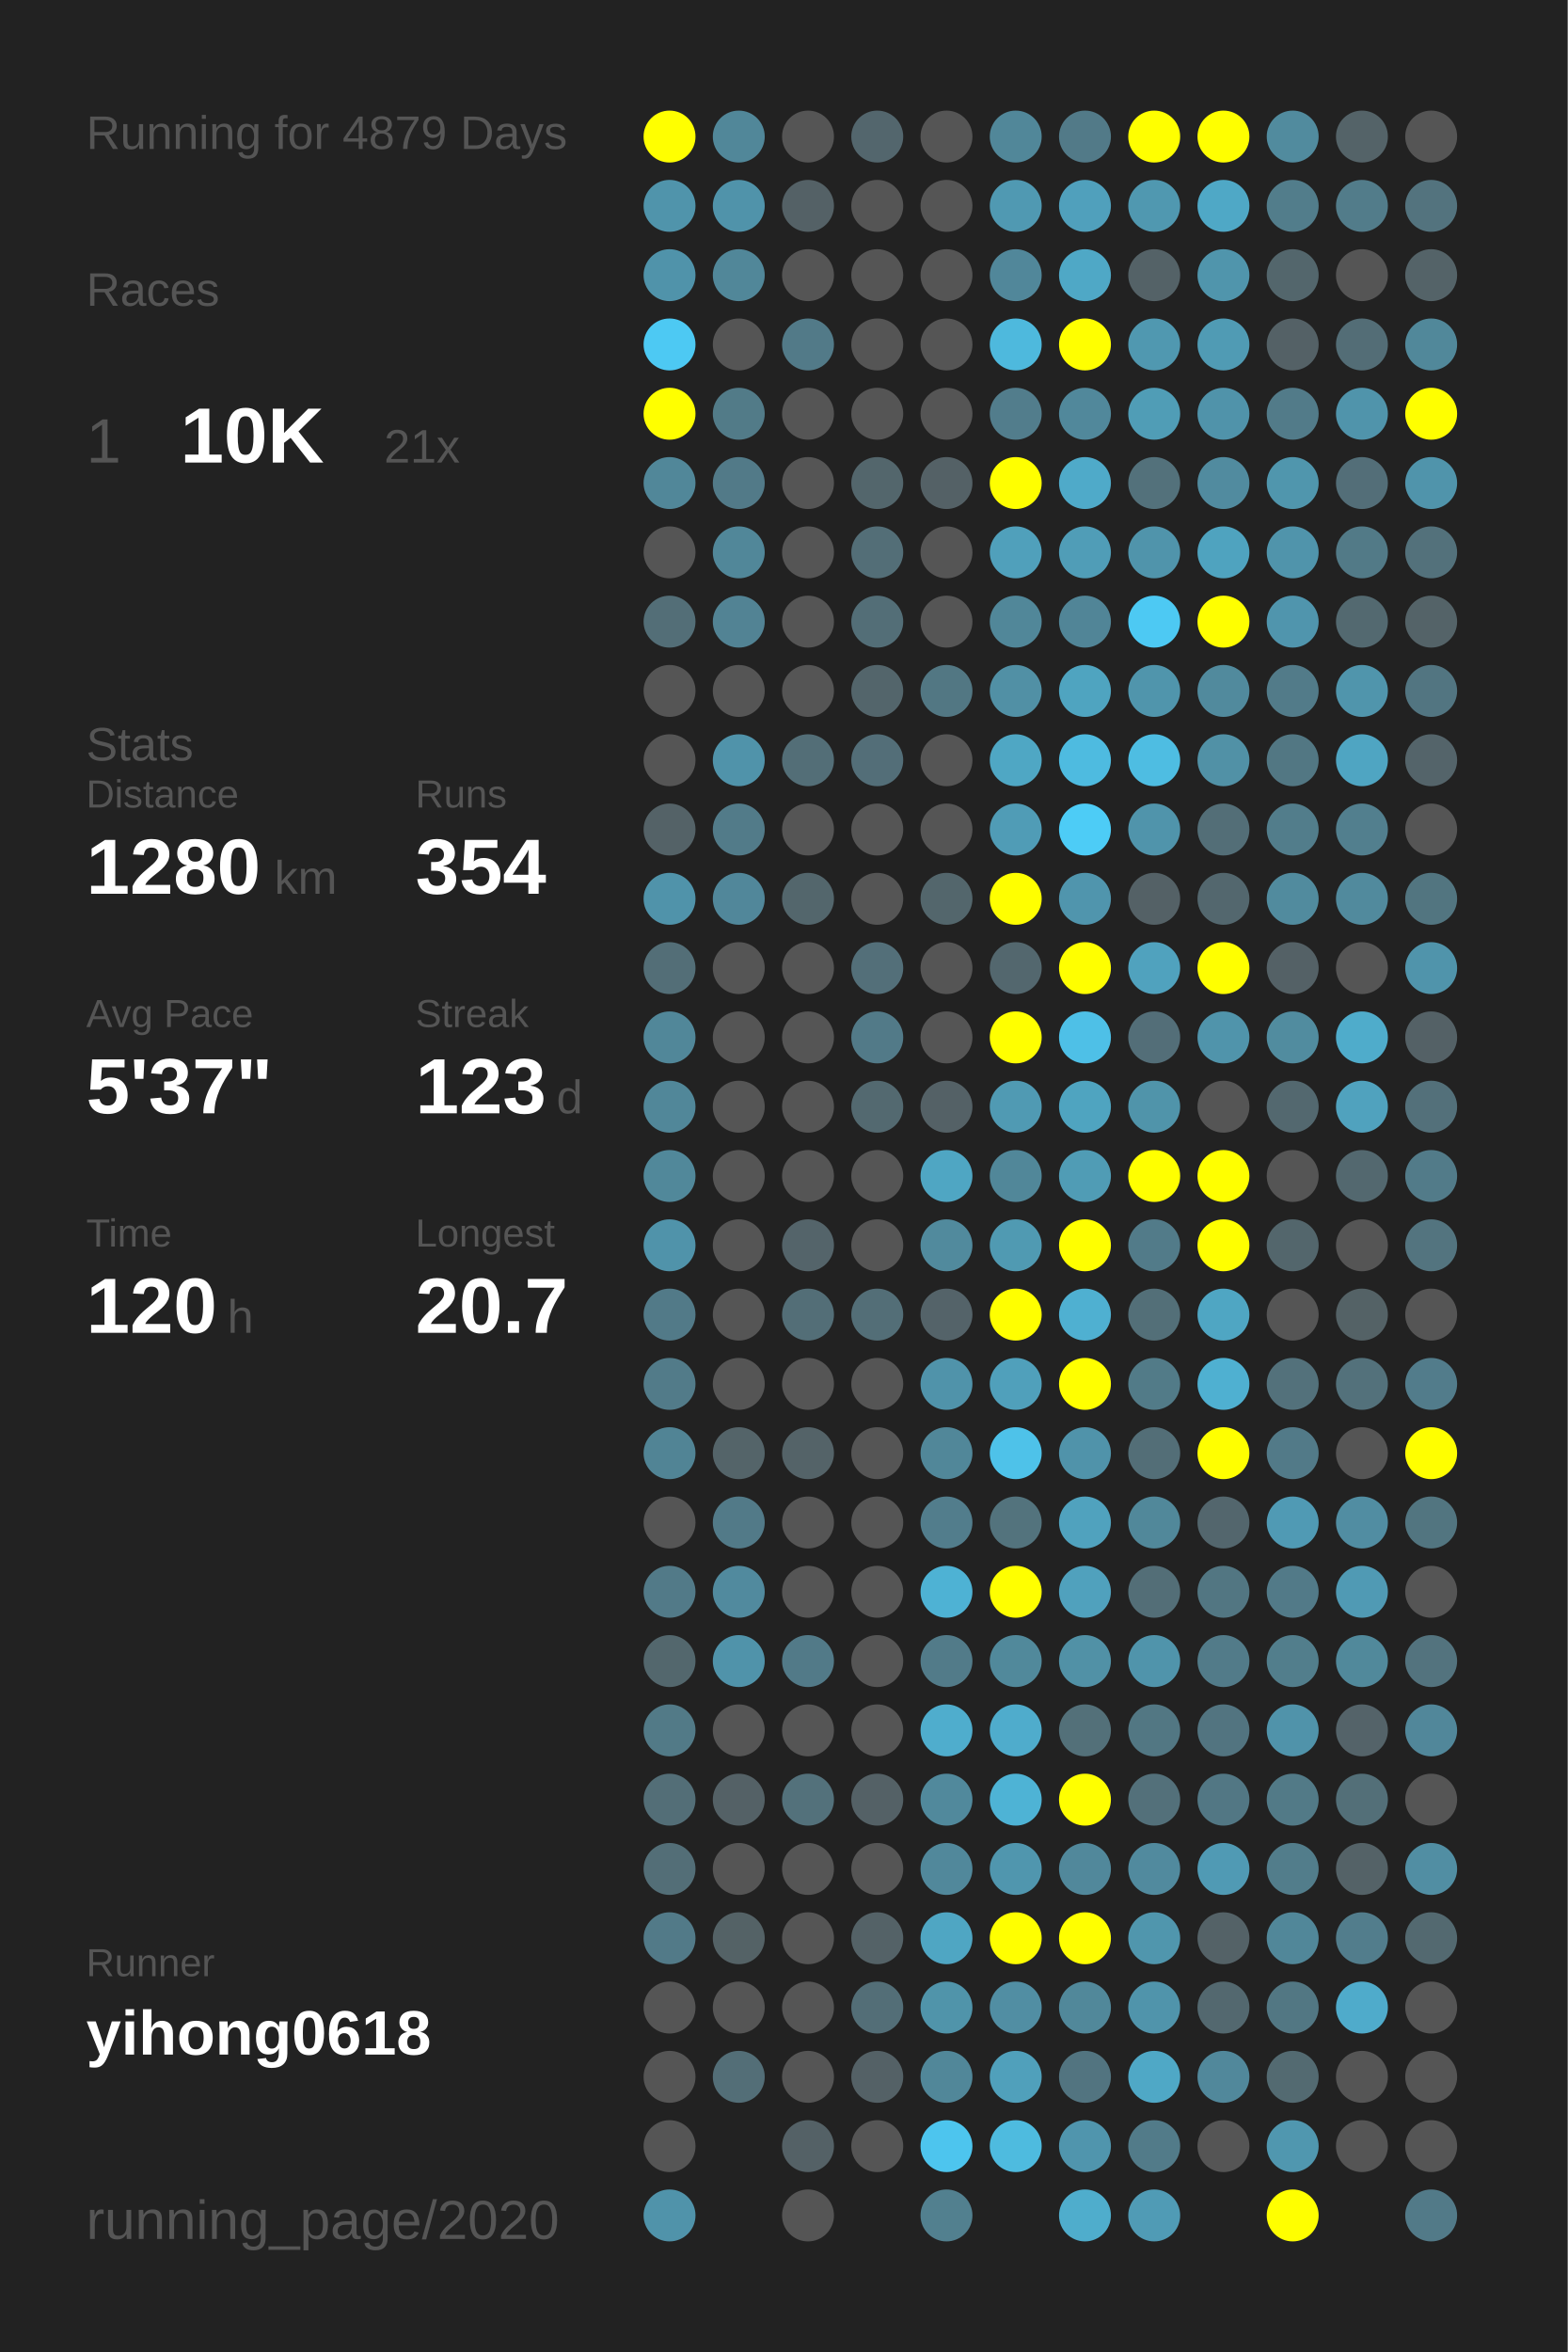
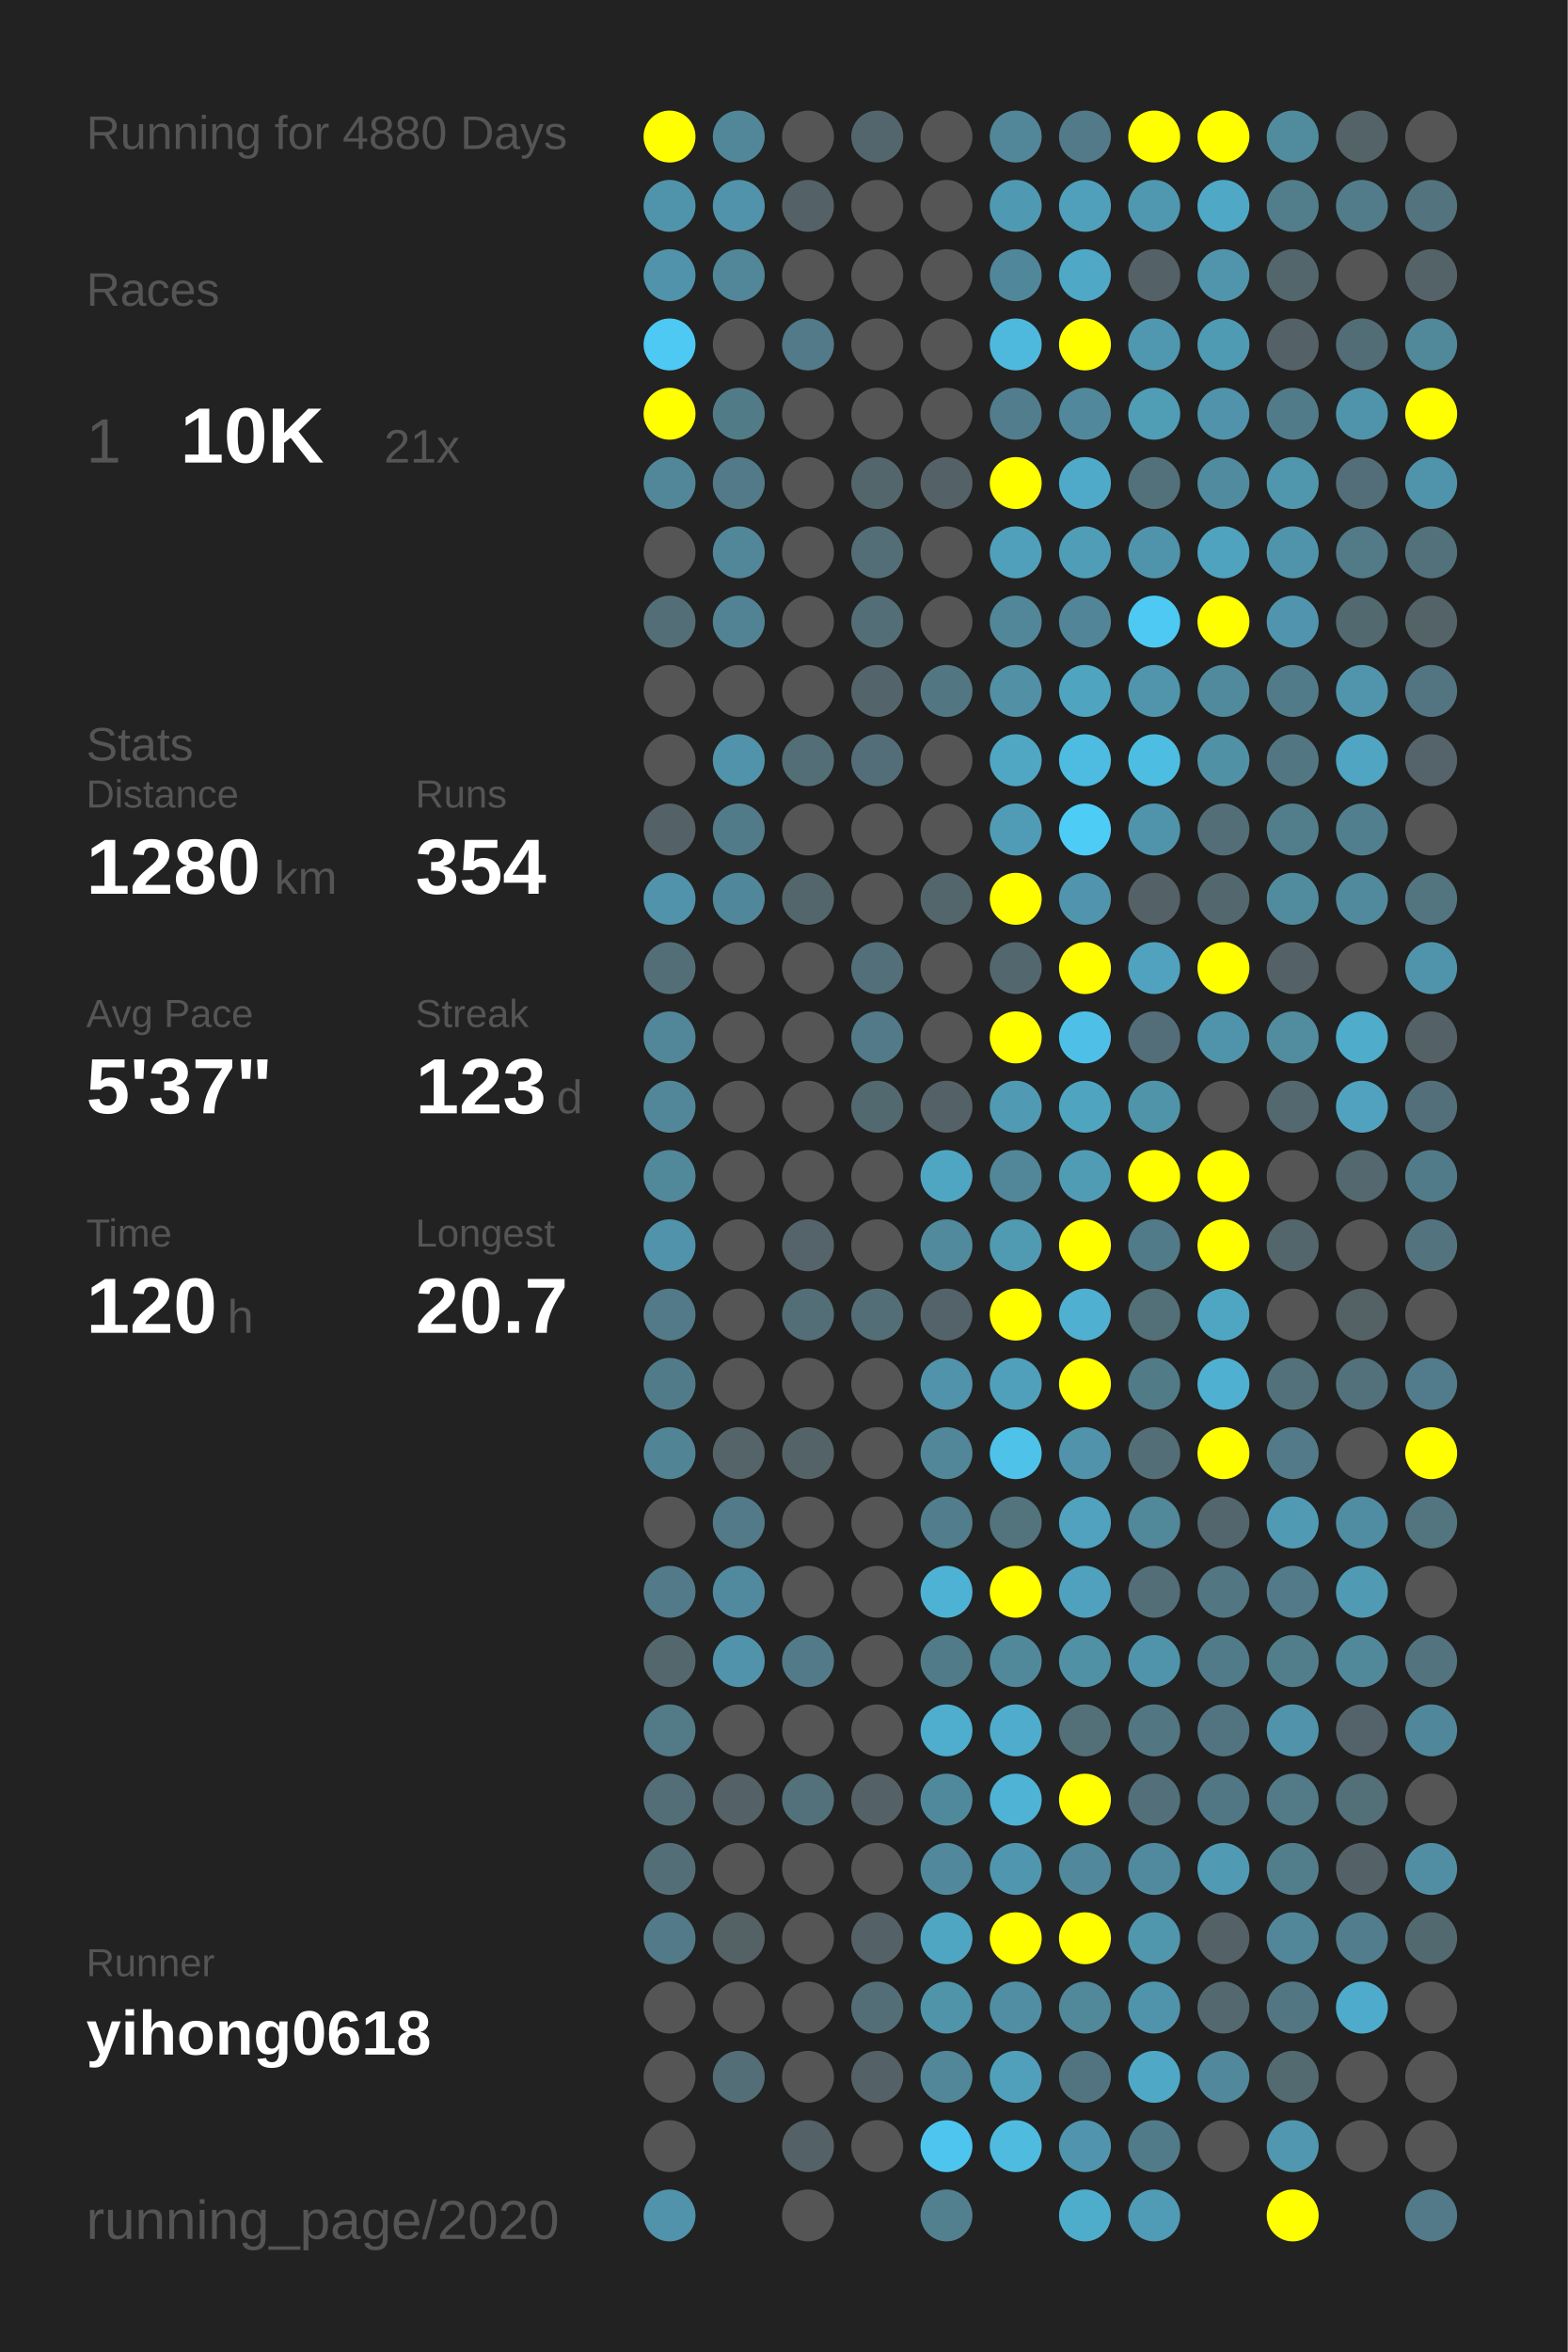
<svg xmlns="http://www.w3.org/2000/svg" baseProfile="full" height="300mm" version="1.1" viewBox="0,0,200,300" width="200mm">
  <defs />
  <rect fill="#222222" height="300" width="200" x="0" y="0" />
-   <text fill="#555555" style="font-size:6px; font-family:Arial;" x="11" y="19">Running for 4879 Days</text>
+   <text fill="#555555" style="font-size:6px; font-family:Arial;" x="11" y="19">Running for 4880 Days</text>
  <text fill="#555555" style="font-size:6px; font-family:Arial;" x="11" y="39">Races</text>
  <text fill="#555555" style="font-size:8px; font-family:Arial;" x="11" y="59">1</text>
  <text fill="#FFFFFF" style="font-size:10px; font-family:Arial; font-weight:bold;" x="23" y="59">10K</text>
  <text fill="#555555" style="font-size:6px; font-family:Arial;" x="49" y="59">21x</text>
  <text fill="#555555" style="font-size:6px; font-family:Arial;" x="11" y="97">Stats</text>
  <text fill="#555555" style="font-size:5px; font-family:Arial;" x="11" y="103">Distance</text>
  <text fill="#FFFFFF" style="font-size:10px; font-family:Arial; font-weight:bold;" x="11" y="114">1280</text>
  <text fill="#555555" style="font-size:6px; font-family:Arial;" x="35" y="114">km</text>
  <text fill="#555555" style="font-size:5px; font-family:Arial;" x="53" y="103">Runs</text>
  <text fill="#FFFFFF" style="font-size:10px; font-family:Arial; font-weight:bold;" x="53" y="114">354</text>
  <text fill="#555555" style="font-size:5px; font-family:Arial;" x="11" y="131">Avg Pace</text>
  <text fill="#FFFFFF" style="font-size:10px; font-family:Arial; font-weight:bold;" x="11" y="142">5'37"</text>
  <text fill="#555555" style="font-size:5px; font-family:Arial;" x="53" y="131">Streak</text>
  <text fill="#FFFFFF" style="font-size:10px; font-family:Arial; font-weight:bold;" x="53" y="142">123</text>
  <text fill="#555555" style="font-size:6px; font-family:Arial;" x="71" y="142">d</text>
  <text fill="#555555" style="font-size:5px; font-family:Arial;" x="11" y="159">Time</text>
  <text fill="#FFFFFF" style="font-size:10px; font-family:Arial; font-weight:bold;" x="11" y="170">120</text>
  <text fill="#555555" style="font-size:6px; font-family:Arial;" x="29" y="170">h</text>
  <text fill="#555555" style="font-size:5px; font-family:Arial;" x="53" y="159">Longest</text>
  <text fill="#FFFFFF" style="font-size:10px; font-family:Arial; font-weight:bold;" x="53" y="170">20.7</text>
  <text fill="#555555" style="font-size:5px; font-family:Arial;" x="11" y="252.065">Runner</text>
  <text fill="#FFFFFF" style="font-size:8px; font-family:Arial; font-weight:bold;" x="11" y="262.065">yihong0618</text>
  <text fill="#555555" style="font-size:7px; font-family:Arial;" x="11" y="285.581">running_page/2020</text>
  <circle cx="85.417" cy="17.419" fill="#FFFF00" r="3.312" />
  <circle cx="85.417" cy="26.258" fill="#5094ab" r="3.312" />
  <circle cx="85.417" cy="35.097" fill="#5093aa" r="3.312" />
  <circle cx="85.417" cy="43.935" fill="#4dc9f3" r="3.312" />
  <circle cx="85.417" cy="52.774" fill="#FFFF00" r="3.312" />
  <circle cx="85.417" cy="61.613" fill="#518799" r="3.312" />
  <circle cx="85.417" cy="70.452" fill="#555555" r="3.312" />
  <circle cx="85.417" cy="79.29" fill="#536e77" r="3.312" />
  <circle cx="85.417" cy="88.129" fill="#555555" r="3.312" />
  <circle cx="85.417" cy="96.968" fill="#555555" r="3.312" />
  <circle cx="85.417" cy="105.806" fill="#546267" r="3.312" />
  <circle cx="85.417" cy="114.645" fill="#5093aa" r="3.312" />
  <circle cx="85.417" cy="123.484" fill="#536e77" r="3.312" />
  <circle cx="85.417" cy="132.323" fill="#518799" r="3.312" />
  <circle cx="85.417" cy="141.161" fill="#518799" r="3.312" />
  <circle cx="85.417" cy="150" fill="#51889a" r="3.312" />
  <circle cx="85.417" cy="158.839" fill="#5093aa" r="3.312" />
  <circle cx="85.417" cy="167.677" fill="#527a88" r="3.312" />
  <circle cx="85.417" cy="176.516" fill="#527b89" r="3.312" />
  <circle cx="85.417" cy="185.355" fill="#518495" r="3.312" />
  <circle cx="85.417" cy="194.194" fill="#555555" r="3.312" />
  <circle cx="85.417" cy="203.032" fill="#527a88" r="3.312" />
  <circle cx="85.417" cy="211.871" fill="#53676d" r="3.312" />
  <circle cx="85.417" cy="220.71" fill="#527a87" r="3.312" />
  <circle cx="85.417" cy="229.548" fill="#536e77" r="3.312" />
  <circle cx="85.417" cy="238.387" fill="#536e77" r="3.312" />
  <circle cx="85.417" cy="247.226" fill="#527a88" r="3.312" />
  <circle cx="85.417" cy="256.065" fill="#555555" r="3.312" />
  <circle cx="85.417" cy="264.903" fill="#555555" r="3.312" />
  <circle cx="85.417" cy="273.742" fill="#555555" r="3.312" />
  <circle cx="85.417" cy="282.581" fill="#5093aa" r="3.312" />
  <circle cx="94.25" cy="17.419" fill="#518799" r="3.312" />
  <circle cx="94.25" cy="26.258" fill="#5093aa" r="3.312" />
  <circle cx="94.25" cy="35.097" fill="#518799" r="3.312" />
  <circle cx="94.25" cy="43.935" fill="#555555" r="3.312" />
  <circle cx="94.25" cy="52.774" fill="#527b88" r="3.312" />
  <circle cx="94.25" cy="61.613" fill="#527a88" r="3.312" />
  <circle cx="94.25" cy="70.452" fill="#518799" r="3.312" />
  <circle cx="94.25" cy="79.29" fill="#528394" r="3.312" />
  <circle cx="94.25" cy="88.129" fill="#555555" r="3.312" />
  <circle cx="94.25" cy="96.968" fill="#5093aa" r="3.312" />
  <circle cx="94.25" cy="105.806" fill="#527b89" r="3.312" />
  <circle cx="94.25" cy="114.645" fill="#51879a" r="3.312" />
  <circle cx="94.25" cy="123.484" fill="#555555" r="3.312" />
  <circle cx="94.25" cy="132.323" fill="#555555" r="3.312" />
  <circle cx="94.25" cy="141.161" fill="#555555" r="3.312" />
  <circle cx="94.25" cy="150" fill="#555555" r="3.312" />
  <circle cx="94.25" cy="158.839" fill="#555555" r="3.312" />
  <circle cx="94.25" cy="167.677" fill="#555555" r="3.312" />
  <circle cx="94.25" cy="176.516" fill="#555555" r="3.312" />
  <circle cx="94.25" cy="185.355" fill="#546469" r="3.312" />
  <circle cx="94.25" cy="194.194" fill="#527a88" r="3.312" />
  <circle cx="94.25" cy="203.032" fill="#518a9e" r="3.312" />
  <circle cx="94.25" cy="211.871" fill="#5093aa" r="3.312" />
  <circle cx="94.25" cy="220.71" fill="#555555" r="3.312" />
  <circle cx="94.25" cy="229.548" fill="#546166" r="3.312" />
  <circle cx="94.25" cy="238.387" fill="#555555" r="3.312" />
  <circle cx="94.25" cy="247.226" fill="#546266" r="3.312" />
  <circle cx="94.25" cy="256.065" fill="#555555" r="3.312" />
  <circle cx="94.25" cy="264.903" fill="#536e77" r="3.312" />
  <circle cx="103.083" cy="17.419" fill="#555555" r="3.312" />
  <circle cx="103.083" cy="26.258" fill="#546166" r="3.312" />
  <circle cx="103.083" cy="35.097" fill="#555555" r="3.312" />
  <circle cx="103.083" cy="43.935" fill="#527a88" r="3.312" />
  <circle cx="103.083" cy="52.774" fill="#555555" r="3.312" />
  <circle cx="103.083" cy="61.613" fill="#555555" r="3.312" />
  <circle cx="103.083" cy="70.452" fill="#555555" r="3.312" />
  <circle cx="103.083" cy="79.29" fill="#555555" r="3.312" />
  <circle cx="103.083" cy="88.129" fill="#555555" r="3.312" />
  <circle cx="103.083" cy="96.968" fill="#536e77" r="3.312" />
  <circle cx="103.083" cy="105.806" fill="#555555" r="3.312" />
  <circle cx="103.083" cy="114.645" fill="#53666c" r="3.312" />
  <circle cx="103.083" cy="123.484" fill="#555555" r="3.312" />
  <circle cx="103.083" cy="132.323" fill="#555555" r="3.312" />
  <circle cx="103.083" cy="141.161" fill="#555555" r="3.312" />
  <circle cx="103.083" cy="150" fill="#555555" r="3.312" />
  <circle cx="103.083" cy="158.839" fill="#54646a" r="3.312" />
  <circle cx="103.083" cy="167.677" fill="#536e77" r="3.312" />
  <circle cx="103.083" cy="176.516" fill="#555555" r="3.312" />
  <circle cx="103.083" cy="185.355" fill="#546368" r="3.312" />
  <circle cx="103.083" cy="194.194" fill="#555555" r="3.312" />
  <circle cx="103.083" cy="203.032" fill="#555555" r="3.312" />
  <circle cx="103.083" cy="211.871" fill="#527a88" r="3.312" />
  <circle cx="103.083" cy="220.71" fill="#555555" r="3.312" />
  <circle cx="103.083" cy="229.548" fill="#53717b" r="3.312" />
  <circle cx="103.083" cy="238.387" fill="#555555" r="3.312" />
  <circle cx="103.083" cy="247.226" fill="#555555" r="3.312" />
  <circle cx="103.083" cy="256.065" fill="#555555" r="3.312" />
  <circle cx="103.083" cy="264.903" fill="#555555" r="3.312" />
  <circle cx="103.083" cy="273.742" fill="#546166" r="3.312" />
  <circle cx="103.083" cy="282.581" fill="#555555" r="3.312" />
  <circle cx="111.917" cy="17.419" fill="#53666d" r="3.312" />
  <circle cx="111.917" cy="26.258" fill="#555555" r="3.312" />
  <circle cx="111.917" cy="35.097" fill="#555555" r="3.312" />
  <circle cx="111.917" cy="43.935" fill="#555555" r="3.312" />
  <circle cx="111.917" cy="52.774" fill="#555555" r="3.312" />
  <circle cx="111.917" cy="61.613" fill="#53666c" r="3.312" />
  <circle cx="111.917" cy="70.452" fill="#536e77" r="3.312" />
  <circle cx="111.917" cy="79.29" fill="#536e77" r="3.312" />
  <circle cx="111.917" cy="88.129" fill="#53656b" r="3.312" />
  <circle cx="111.917" cy="96.968" fill="#536e78" r="3.312" />
  <circle cx="111.917" cy="105.806" fill="#555555" r="3.312" />
  <circle cx="111.917" cy="114.645" fill="#555555" r="3.312" />
  <circle cx="111.917" cy="123.484" fill="#536f79" r="3.312" />
  <circle cx="111.917" cy="132.323" fill="#527a88" r="3.312" />
  <circle cx="111.917" cy="141.161" fill="#536970" r="3.312" />
  <circle cx="111.917" cy="150" fill="#555555" r="3.312" />
  <circle cx="111.917" cy="158.839" fill="#555555" r="3.312" />
  <circle cx="111.917" cy="167.677" fill="#536e77" r="3.312" />
  <circle cx="111.917" cy="176.516" fill="#555555" r="3.312" />
  <circle cx="111.917" cy="185.355" fill="#555555" r="3.312" />
  <circle cx="111.917" cy="194.194" fill="#555555" r="3.312" />
  <circle cx="111.917" cy="203.032" fill="#555555" r="3.312" />
  <circle cx="111.917" cy="211.871" fill="#555555" r="3.312" />
  <circle cx="111.917" cy="220.71" fill="#555555" r="3.312" />
  <circle cx="111.917" cy="229.548" fill="#546166" r="3.312" />
  <circle cx="111.917" cy="238.387" fill="#555555" r="3.312" />
  <circle cx="111.917" cy="247.226" fill="#546267" r="3.312" />
  <circle cx="111.917" cy="256.065" fill="#536e77" r="3.312" />
  <circle cx="111.917" cy="264.903" fill="#546166" r="3.312" />
  <circle cx="111.917" cy="273.742" fill="#555555" r="3.312" />
  <circle cx="120.75" cy="17.419" fill="#555555" r="3.312" />
  <circle cx="120.75" cy="26.258" fill="#555555" r="3.312" />
  <circle cx="120.75" cy="35.097" fill="#555555" r="3.312" />
  <circle cx="120.75" cy="43.935" fill="#555555" r="3.312" />
  <circle cx="120.75" cy="52.774" fill="#555555" r="3.312" />
  <circle cx="120.75" cy="61.613" fill="#546166" r="3.312" />
  <circle cx="120.75" cy="70.452" fill="#555555" r="3.312" />
  <circle cx="120.75" cy="79.29" fill="#555555" r="3.312" />
  <circle cx="120.75" cy="88.129" fill="#527783" r="3.312" />
  <circle cx="120.75" cy="96.968" fill="#555555" r="3.312" />
  <circle cx="120.75" cy="105.806" fill="#555555" r="3.312" />
  <circle cx="120.75" cy="114.645" fill="#53666c" r="3.312" />
  <circle cx="120.75" cy="123.484" fill="#555555" r="3.312" />
  <circle cx="120.75" cy="132.323" fill="#555555" r="3.312" />
  <circle cx="120.75" cy="141.161" fill="#546166" r="3.312" />
  <circle cx="120.75" cy="150" fill="#4fa6c3" r="3.312" />
  <circle cx="120.75" cy="158.839" fill="#518a9d" r="3.312" />
  <circle cx="120.75" cy="167.677" fill="#546369" r="3.312" />
  <circle cx="120.75" cy="176.516" fill="#5093aa" r="3.312" />
  <circle cx="120.75" cy="185.355" fill="#518799" r="3.312" />
  <circle cx="120.75" cy="194.194" fill="#527d8c" r="3.312" />
  <circle cx="120.75" cy="203.032" fill="#4eb2d4" r="3.312" />
  <circle cx="120.75" cy="211.871" fill="#527b89" r="3.312" />
  <circle cx="120.75" cy="220.71" fill="#4fadcd" r="3.312" />
  <circle cx="120.75" cy="229.548" fill="#51899c" r="3.312" />
  <circle cx="120.75" cy="238.387" fill="#51889b" r="3.312" />
  <circle cx="120.75" cy="247.226" fill="#4fa6c3" r="3.312" />
  <circle cx="120.75" cy="256.065" fill="#5094aa" r="3.312" />
  <circle cx="120.75" cy="264.903" fill="#518799" r="3.312" />
  <circle cx="120.75" cy="273.742" fill="#4dc5ee" r="3.312" />
  <circle cx="120.75" cy="282.581" fill="#52808f" r="3.312" />
  <circle cx="129.583" cy="17.419" fill="#518799" r="3.312" />
  <circle cx="129.583" cy="26.258" fill="#5099b2" r="3.312" />
  <circle cx="129.583" cy="35.097" fill="#51879a" r="3.312" />
  <circle cx="129.583" cy="43.935" fill="#4eb9dd" r="3.312" />
  <circle cx="129.583" cy="52.774" fill="#527d8c" r="3.312" />
  <circle cx="129.583" cy="61.613" fill="#FFFF00" r="3.312" />
  <circle cx="129.583" cy="70.452" fill="#50a0bb" r="3.312" />
  <circle cx="129.583" cy="79.29" fill="#518799" r="3.312" />
  <circle cx="129.583" cy="88.129" fill="#5190a5" r="3.312" />
  <circle cx="129.583" cy="96.968" fill="#4fa7c4" r="3.312" />
  <circle cx="129.583" cy="105.806" fill="#509cb6" r="3.312" />
  <circle cx="129.583" cy="114.645" fill="#FFFF00" r="3.312" />
  <circle cx="129.583" cy="123.484" fill="#53676e" r="3.312" />
  <circle cx="129.583" cy="132.323" fill="#FFFF00" r="3.312" />
  <circle cx="129.583" cy="141.161" fill="#509ab3" r="3.312" />
  <circle cx="129.583" cy="150" fill="#518799" r="3.312" />
  <circle cx="129.583" cy="158.839" fill="#509ab2" r="3.312" />
  <circle cx="129.583" cy="167.677" fill="#FFFF00" r="3.312" />
  <circle cx="129.583" cy="176.516" fill="#50a0bb" r="3.312" />
  <circle cx="129.583" cy="185.355" fill="#4ec2e9" r="3.312" />
  <circle cx="129.583" cy="194.194" fill="#53737d" r="3.312" />
  <circle cx="129.583" cy="203.032" fill="#FFFF00" r="3.312" />
  <circle cx="129.583" cy="211.871" fill="#51899b" r="3.312" />
  <circle cx="129.583" cy="220.71" fill="#4faccc" r="3.312" />
  <circle cx="129.583" cy="229.548" fill="#4eb3d5" r="3.312" />
  <circle cx="129.583" cy="238.387" fill="#5096ae" r="3.312" />
  <circle cx="129.583" cy="247.226" fill="#FFFF00" r="3.312" />
  <circle cx="129.583" cy="256.065" fill="#518ea3" r="3.312" />
  <circle cx="129.583" cy="264.903" fill="#50a0bb" r="3.312" />
  <circle cx="129.583" cy="273.742" fill="#4ebbdf" r="3.312" />
  <circle cx="138.417" cy="17.419" fill="#527a88" r="3.312" />
  <circle cx="138.417" cy="26.258" fill="#50a0bc" r="3.312" />
  <circle cx="138.417" cy="35.097" fill="#4fa8c6" r="3.312" />
  <circle cx="138.417" cy="43.935" fill="#FFFF00" r="3.312" />
  <circle cx="138.417" cy="52.774" fill="#51889b" r="3.312" />
  <circle cx="138.417" cy="61.613" fill="#4faac9" r="3.312" />
  <circle cx="138.417" cy="70.452" fill="#509db7" r="3.312" />
  <circle cx="138.417" cy="79.29" fill="#518597" r="3.312" />
  <circle cx="138.417" cy="88.129" fill="#4fa4c0" r="3.312" />
  <circle cx="138.417" cy="96.968" fill="#4ebbe0" r="3.312" />
  <circle cx="138.417" cy="105.806" fill="#4dccf6" r="3.312" />
  <circle cx="138.417" cy="114.645" fill="#5095ad" r="3.312" />
  <circle cx="138.417" cy="123.484" fill="#FFFF00" r="3.312" />
  <circle cx="138.417" cy="132.323" fill="#4ec0e7" r="3.312" />
  <circle cx="138.417" cy="141.161" fill="#4fa4c0" r="3.312" />
  <circle cx="138.417" cy="150" fill="#509cb5" r="3.312" />
  <circle cx="138.417" cy="158.839" fill="#FFFF00" r="3.312" />
  <circle cx="138.417" cy="167.677" fill="#4fb0d1" r="3.312" />
  <circle cx="138.417" cy="176.516" fill="#FFFF00" r="3.312" />
  <circle cx="138.417" cy="185.355" fill="#5093aa" r="3.312" />
  <circle cx="138.417" cy="194.194" fill="#50a2be" r="3.312" />
  <circle cx="138.417" cy="203.032" fill="#50a1bd" r="3.312" />
  <circle cx="138.417" cy="211.871" fill="#5191a6" r="3.312" />
  <circle cx="138.417" cy="220.71" fill="#537079" r="3.312" />
  <circle cx="138.417" cy="229.548" fill="#FFFF00" r="3.312" />
  <circle cx="138.417" cy="238.387" fill="#51889b" r="3.312" />
  <circle cx="138.417" cy="247.226" fill="#FFFF00" r="3.312" />
  <circle cx="138.417" cy="256.065" fill="#51889a" r="3.312" />
  <circle cx="138.417" cy="264.903" fill="#527480" r="3.312" />
  <circle cx="138.417" cy="273.742" fill="#5095ad" r="3.312" />
  <circle cx="138.417" cy="282.581" fill="#4fadcc" r="3.312" />
  <circle cx="147.25" cy="17.419" fill="#FFFF00" r="3.312" />
  <circle cx="147.25" cy="26.258" fill="#5098b0" r="3.312" />
  <circle cx="147.25" cy="35.097" fill="#546267" r="3.312" />
  <circle cx="147.25" cy="43.935" fill="#5098b0" r="3.312" />
  <circle cx="147.25" cy="52.774" fill="#509db6" r="3.312" />
  <circle cx="147.25" cy="61.613" fill="#53717b" r="3.312" />
  <circle cx="147.25" cy="70.452" fill="#5094ab" r="3.312" />
  <circle cx="147.25" cy="79.29" fill="#4dc9f3" r="3.312" />
  <circle cx="147.25" cy="88.129" fill="#5095ac" r="3.312" />
  <circle cx="147.25" cy="96.968" fill="#4ebde2" r="3.312" />
  <circle cx="147.25" cy="105.806" fill="#5094ab" r="3.312" />
  <circle cx="147.25" cy="114.645" fill="#546166" r="3.312" />
  <circle cx="147.25" cy="123.484" fill="#50a2be" r="3.312" />
  <circle cx="147.25" cy="132.323" fill="#536e78" r="3.312" />
  <circle cx="147.25" cy="141.161" fill="#5094aa" r="3.312" />
  <circle cx="147.25" cy="150" fill="#FFFF00" r="3.312" />
  <circle cx="147.25" cy="158.839" fill="#527b89" r="3.312" />
  <circle cx="147.25" cy="167.677" fill="#536f78" r="3.312" />
  <circle cx="147.25" cy="176.516" fill="#527b88" r="3.312" />
  <circle cx="147.25" cy="185.355" fill="#536e77" r="3.312" />
  <circle cx="147.25" cy="194.194" fill="#51889a" r="3.312" />
  <circle cx="147.25" cy="203.032" fill="#536e77" r="3.312" />
  <circle cx="147.25" cy="211.871" fill="#5094ab" r="3.312" />
  <circle cx="147.25" cy="220.71" fill="#527783" r="3.312" />
  <circle cx="147.25" cy="229.548" fill="#53707a" r="3.312" />
  <circle cx="147.25" cy="238.387" fill="#518a9e" r="3.312" />
  <circle cx="147.25" cy="247.226" fill="#5096ad" r="3.312" />
  <circle cx="147.25" cy="256.065" fill="#5094ab" r="3.312" />
  <circle cx="147.25" cy="264.903" fill="#4fa8c6" r="3.312" />
  <circle cx="147.25" cy="273.742" fill="#527b89" r="3.312" />
  <circle cx="147.25" cy="282.581" fill="#509bb5" r="3.312" />
  <circle cx="156.083" cy="17.419" fill="#FFFF00" r="3.312" />
  <circle cx="156.083" cy="26.258" fill="#4fa8c6" r="3.312" />
  <circle cx="156.083" cy="35.097" fill="#5095ac" r="3.312" />
  <circle cx="156.083" cy="43.935" fill="#509bb4" r="3.312" />
  <circle cx="156.083" cy="52.774" fill="#5093aa" r="3.312" />
  <circle cx="156.083" cy="61.613" fill="#518b9f" r="3.312" />
  <circle cx="156.083" cy="70.452" fill="#4fa3bf" r="3.312" />
  <circle cx="156.083" cy="79.29" fill="#FFFF00" r="3.312" />
  <circle cx="156.083" cy="88.129" fill="#518a9d" r="3.312" />
  <circle cx="156.083" cy="96.968" fill="#5191a6" r="3.312" />
  <circle cx="156.083" cy="105.806" fill="#536e77" r="3.312" />
  <circle cx="156.083" cy="114.645" fill="#53676e" r="3.312" />
  <circle cx="156.083" cy="123.484" fill="#FFFF00" r="3.312" />
  <circle cx="156.083" cy="132.323" fill="#5094ab" r="3.312" />
  <circle cx="156.083" cy="141.161" fill="#555555" r="3.312" />
  <circle cx="156.083" cy="150" fill="#FFFF00" r="3.312" />
  <circle cx="156.083" cy="158.839" fill="#FFFF00" r="3.312" />
  <circle cx="156.083" cy="167.677" fill="#4fa6c3" r="3.312" />
  <circle cx="156.083" cy="176.516" fill="#4fb0d1" r="3.312" />
  <circle cx="156.083" cy="185.355" fill="#FFFF00" r="3.312" />
  <circle cx="156.083" cy="194.194" fill="#53666d" r="3.312" />
  <circle cx="156.083" cy="203.032" fill="#527682" r="3.312" />
  <circle cx="156.083" cy="211.871" fill="#527b89" r="3.312" />
  <circle cx="156.083" cy="220.71" fill="#527480" r="3.312" />
  <circle cx="156.083" cy="229.548" fill="#527784" r="3.312" />
  <circle cx="156.083" cy="238.387" fill="#509ab4" r="3.312" />
  <circle cx="156.083" cy="247.226" fill="#546267" r="3.312" />
  <circle cx="156.083" cy="256.065" fill="#53686f" r="3.312" />
  <circle cx="156.083" cy="264.903" fill="#51889b" r="3.312" />
  <circle cx="156.083" cy="273.742" fill="#555555" r="3.312" />
  <circle cx="164.917" cy="17.419" fill="#518b9e" r="3.312" />
  <circle cx="164.917" cy="26.258" fill="#527d8b" r="3.312" />
  <circle cx="164.917" cy="35.097" fill="#53666c" r="3.312" />
  <circle cx="164.917" cy="43.935" fill="#546166" r="3.312" />
  <circle cx="164.917" cy="52.774" fill="#527b89" r="3.312" />
  <circle cx="164.917" cy="61.613" fill="#5096ad" r="3.312" />
  <circle cx="164.917" cy="70.452" fill="#5094ab" r="3.312" />
  <circle cx="164.917" cy="79.29" fill="#5095ad" r="3.312" />
  <circle cx="164.917" cy="88.129" fill="#527b89" r="3.312" />
  <circle cx="164.917" cy="96.968" fill="#527783" r="3.312" />
  <circle cx="164.917" cy="105.806" fill="#527d8b" r="3.312" />
  <circle cx="164.917" cy="114.645" fill="#518b9e" r="3.312" />
  <circle cx="164.917" cy="123.484" fill="#546166" r="3.312" />
  <circle cx="164.917" cy="132.323" fill="#518c9f" r="3.312" />
  <circle cx="164.917" cy="141.161" fill="#53686f" r="3.312" />
  <circle cx="164.917" cy="150" fill="#555555" r="3.312" />
  <circle cx="164.917" cy="158.839" fill="#53666c" r="3.312" />
  <circle cx="164.917" cy="167.677" fill="#555555" r="3.312" />
  <circle cx="164.917" cy="176.516" fill="#53717b" r="3.312" />
  <circle cx="164.917" cy="185.355" fill="#527a88" r="3.312" />
  <circle cx="164.917" cy="194.194" fill="#509ab4" r="3.312" />
  <circle cx="164.917" cy="203.032" fill="#527a88" r="3.312" />
  <circle cx="164.917" cy="211.871" fill="#527e8c" r="3.312" />
  <circle cx="164.917" cy="220.71" fill="#5093aa" r="3.312" />
  <circle cx="164.917" cy="229.548" fill="#527a87" r="3.312" />
  <circle cx="164.917" cy="238.387" fill="#527d8b" r="3.312" />
  <circle cx="164.917" cy="247.226" fill="#518799" r="3.312" />
  <circle cx="164.917" cy="256.065" fill="#527783" r="3.312" />
  <circle cx="164.917" cy="264.903" fill="#536a71" r="3.312" />
  <circle cx="164.917" cy="273.742" fill="#5097af" r="3.312" />
  <circle cx="164.917" cy="282.581" fill="#FFFF00" r="3.312" />
  <circle cx="173.75" cy="17.419" fill="#546368" r="3.312" />
  <circle cx="173.75" cy="26.258" fill="#527c8a" r="3.312" />
  <circle cx="173.75" cy="35.097" fill="#555555" r="3.312" />
  <circle cx="173.75" cy="43.935" fill="#536d76" r="3.312" />
  <circle cx="173.75" cy="52.774" fill="#5094ab" r="3.312" />
  <circle cx="173.75" cy="61.613" fill="#536e78" r="3.312" />
  <circle cx="173.75" cy="70.452" fill="#527a87" r="3.312" />
  <circle cx="173.75" cy="79.29" fill="#536970" r="3.312" />
  <circle cx="173.75" cy="88.129" fill="#5095ac" r="3.312" />
  <circle cx="173.75" cy="96.968" fill="#4fa5c2" r="3.312" />
  <circle cx="173.75" cy="105.806" fill="#527f8e" r="3.312" />
  <circle cx="173.75" cy="114.645" fill="#518a9d" r="3.312" />
  <circle cx="173.75" cy="123.484" fill="#555555" r="3.312" />
  <circle cx="173.75" cy="132.323" fill="#4faccb" r="3.312" />
  <circle cx="173.75" cy="141.161" fill="#50a2be" r="3.312" />
  <circle cx="173.75" cy="150" fill="#53686f" r="3.312" />
  <circle cx="173.75" cy="158.839" fill="#555555" r="3.312" />
  <circle cx="173.75" cy="167.677" fill="#546266" r="3.312" />
  <circle cx="173.75" cy="176.516" fill="#53717b" r="3.312" />
  <circle cx="173.75" cy="185.355" fill="#555555" r="3.312" />
  <circle cx="173.75" cy="194.194" fill="#518da2" r="3.312" />
  <circle cx="173.75" cy="203.032" fill="#509ab4" r="3.312" />
  <circle cx="173.75" cy="211.871" fill="#51899b" r="3.312" />
  <circle cx="173.75" cy="220.71" fill="#546369" r="3.312" />
  <circle cx="173.75" cy="229.548" fill="#536f78" r="3.312" />
  <circle cx="173.75" cy="238.387" fill="#546267" r="3.312" />
  <circle cx="173.75" cy="247.226" fill="#527d8c" r="3.312" />
  <circle cx="173.75" cy="256.065" fill="#4fabcb" r="3.312" />
  <circle cx="173.75" cy="264.903" fill="#555555" r="3.312" />
  <circle cx="173.75" cy="273.742" fill="#555555" r="3.312" />
  <circle cx="182.583" cy="17.419" fill="#555555" r="3.312" />
  <circle cx="182.583" cy="26.258" fill="#53737e" r="3.312" />
  <circle cx="182.583" cy="35.097" fill="#546368" r="3.312" />
  <circle cx="182.583" cy="43.935" fill="#51889a" r="3.312" />
  <circle cx="182.583" cy="52.774" fill="#FFFF00" r="3.312" />
  <circle cx="182.583" cy="61.613" fill="#5094ab" r="3.312" />
  <circle cx="182.583" cy="70.452" fill="#53717b" r="3.312" />
  <circle cx="182.583" cy="79.29" fill="#546368" r="3.312" />
  <circle cx="182.583" cy="88.129" fill="#527581" r="3.312" />
  <circle cx="182.583" cy="96.968" fill="#54646a" r="3.312" />
  <circle cx="182.583" cy="105.806" fill="#555555" r="3.312" />
  <circle cx="182.583" cy="114.645" fill="#527580" r="3.312" />
  <circle cx="182.583" cy="123.484" fill="#5094ab" r="3.312" />
  <circle cx="182.583" cy="132.323" fill="#546166" r="3.312" />
  <circle cx="182.583" cy="141.161" fill="#53707a" r="3.312" />
  <circle cx="182.583" cy="150" fill="#527b89" r="3.312" />
  <circle cx="182.583" cy="158.839" fill="#53747f" r="3.312" />
  <circle cx="182.583" cy="167.677" fill="#555555" r="3.312" />
  <circle cx="182.583" cy="176.516" fill="#527c8b" r="3.312" />
  <circle cx="182.583" cy="185.355" fill="#FFFF00" r="3.312" />
  <circle cx="182.583" cy="194.194" fill="#527580" r="3.312" />
  <circle cx="182.583" cy="203.032" fill="#555555" r="3.312" />
  <circle cx="182.583" cy="211.871" fill="#53737e" r="3.312" />
  <circle cx="182.583" cy="220.71" fill="#51879a" r="3.312" />
  <circle cx="182.583" cy="229.548" fill="#555555" r="3.312" />
  <circle cx="182.583" cy="238.387" fill="#518ea3" r="3.312" />
  <circle cx="182.583" cy="247.226" fill="#536970" r="3.312" />
  <circle cx="182.583" cy="256.065" fill="#555555" r="3.312" />
  <circle cx="182.583" cy="264.903" fill="#555555" r="3.312" />
  <circle cx="182.583" cy="273.742" fill="#555555" r="3.312" />
  <circle cx="182.583" cy="282.581" fill="#527a88" r="3.312" />
</svg>
